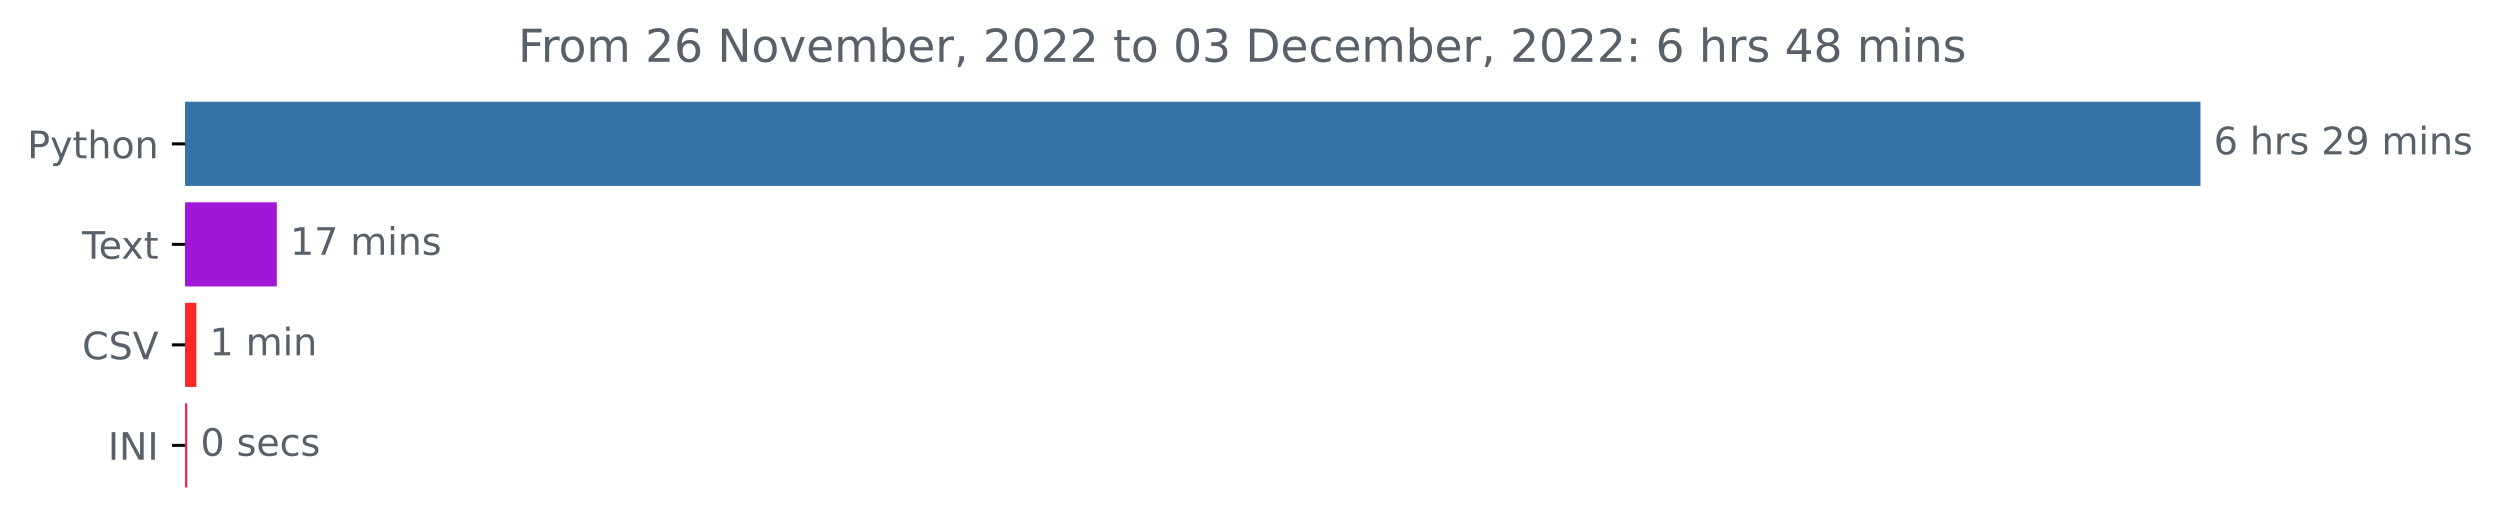
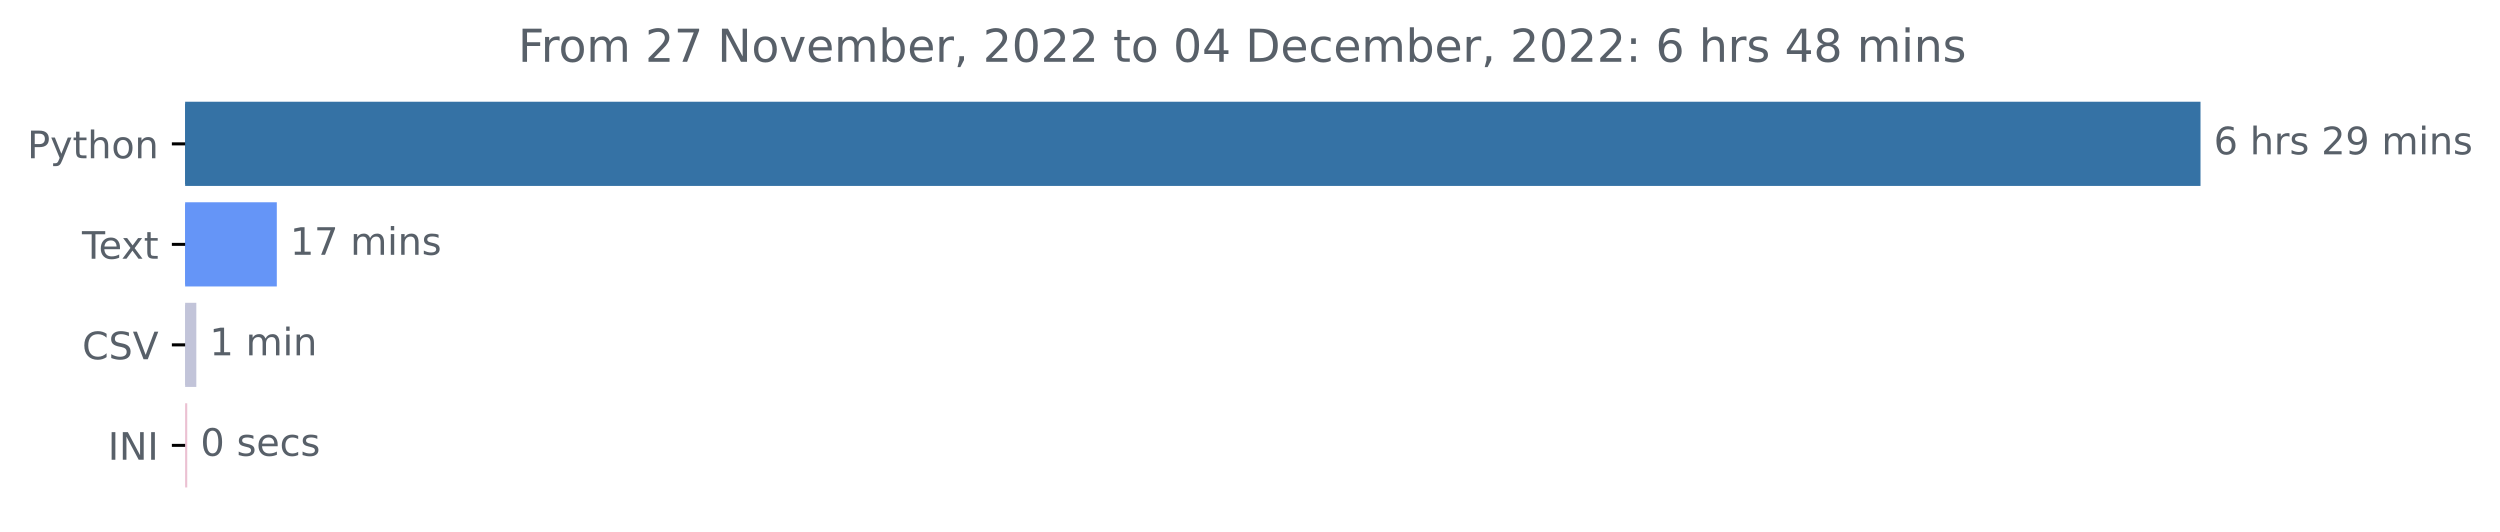
<svg xmlns="http://www.w3.org/2000/svg" xmlns:xlink="http://www.w3.org/1999/xlink" width="659.836pt" height="140.398pt" viewBox="0 0 659.836 140.398" version="1.1">
  <defs>
    <style type="text/css">*{stroke-linejoin: round; stroke-linecap: butt}</style>
  </defs>
  <g id="figure_1">
    <g id="patch_1">
      <path d="M 0 140.398  L 659.836 140.398  L 659.836 0  L 0 0  L 0 140.398  z " style="fill: none" />
    </g>
    <g id="axes_1">
      <g id="patch_2">
-         <path d="M 48.862 27.358  L 580.291 27.358  L 580.291 48.579  L 48.862 48.579  z " clip-path="url(#p4c32368b57)" style="fill: #3572a5; stroke: #3572a5; stroke-linejoin: miter" />
+         <path d="M 48.862 27.358  L 580.291 27.358  L 580.291 48.579  L 48.862 48.579  z " clip-path="url(#pd6eeda214c)" style="fill: #3572a5; stroke: #3572a5; stroke-linejoin: miter" />
      </g>
      <g id="patch_3">
-         <path d="M 48.862 53.884  L 72.56 53.884  L 72.56 75.105  L 48.862 75.105  z " clip-path="url(#p4c32368b57)" style="fill: #9f18da; stroke: #9f18da; stroke-linejoin: miter" />
+         <path d="M 48.862 53.884  L 72.56 53.884  L 72.56 75.105  L 48.862 75.105  z " clip-path="url(#pd6eeda214c)" style="fill: #6595f7; stroke: #6595f7; stroke-linejoin: miter" />
      </g>
      <g id="patch_4">
-         <path d="M 48.862 80.411  L 51.316 80.411  L 51.316 101.632  L 48.862 101.632  z " clip-path="url(#p4c32368b57)" style="fill: #fe2723; stroke: #fe2723; stroke-linejoin: miter" />
+         <path d="M 48.862 80.411  L 51.316 80.411  L 51.316 101.632  L 48.862 101.632  z " clip-path="url(#pd6eeda214c)" style="fill: #c2c4d9; stroke: #c2c4d9; stroke-linejoin: miter" />
      </g>
      <g id="patch_5">
-         <path d="M 48.862 106.937  L 48.918 106.937  L 48.918 128.158  L 48.862 128.158  z " clip-path="url(#p4c32368b57)" style="fill: #f4175c; stroke: #f4175c; stroke-linejoin: miter" />
+         <path d="M 48.862 106.937  L 48.918 106.937  L 48.918 128.158  L 48.862 128.158  z " clip-path="url(#pd6eeda214c)" style="fill: #ebc1d2; stroke: #ebc1d2; stroke-linejoin: miter" />
      </g>
      <g id="matplotlib.axis_1" />
      <g id="matplotlib.axis_2">
        <g id="ytick_1">
          <g id="line2d_1">
            <defs>
-               <path id="m1c6881def5" d="M 0 0  L -3.5 0  " style="stroke: #000000; stroke-width: 0.8" />
+               <path id="m9eb5a8a729" d="M 0 0  L -3.5 0  " style="stroke: #000000; stroke-width: 0.8" />
            </defs>
            <g>
-               <use xlink:href="#m1c6881def5" x="48.862" y="37.969" style="stroke: #000000; stroke-width: 0.8" />
+               <use xlink:href="#m9eb5a8a729" x="48.862" y="37.969" style="stroke: #000000; stroke-width: 0.8" />
            </g>
          </g>
          <g id="text_1">
            <g style="fill: #586069" transform="translate(7.2 41.76787)scale(0.1 -0.1)">
              <defs>
                <path id="DejaVuSans-50" d="M 1259 4147  L 1259 2394  L 2053 2394  Q 2494 2394 2734 2622  Q 2975 2850 2975 3272  Q 2975 3691 2734 3919  Q 2494 4147 2053 4147  L 1259 4147  z M 628 4666  L 2053 4666  Q 2838 4666 3239 4311  Q 3641 3956 3641 3272  Q 3641 2581 3239 2228  Q 2838 1875 2053 1875  L 1259 1875  L 1259 0  L 628 0  L 628 4666  z " transform="scale(0.015625)" />
                <path id="DejaVuSans-79" d="M 2059 -325  Q 1816 -950 1584 -1140  Q 1353 -1331 966 -1331  L 506 -1331  L 506 -850  L 844 -850  Q 1081 -850 1212 -737  Q 1344 -625 1503 -206  L 1606 56  L 191 3500  L 800 3500  L 1894 763  L 2988 3500  L 3597 3500  L 2059 -325  z " transform="scale(0.015625)" />
                <path id="DejaVuSans-74" d="M 1172 4494  L 1172 3500  L 2356 3500  L 2356 3053  L 1172 3053  L 1172 1153  Q 1172 725 1289 603  Q 1406 481 1766 481  L 2356 481  L 2356 0  L 1766 0  Q 1100 0 847 248  Q 594 497 594 1153  L 594 3053  L 172 3053  L 172 3500  L 594 3500  L 594 4494  L 1172 4494  z " transform="scale(0.015625)" />
                <path id="DejaVuSans-68" d="M 3513 2113  L 3513 0  L 2938 0  L 2938 2094  Q 2938 2591 2744 2837  Q 2550 3084 2163 3084  Q 1697 3084 1428 2787  Q 1159 2491 1159 1978  L 1159 0  L 581 0  L 581 4863  L 1159 4863  L 1159 2956  Q 1366 3272 1645 3428  Q 1925 3584 2291 3584  Q 2894 3584 3203 3211  Q 3513 2838 3513 2113  z " transform="scale(0.015625)" />
                <path id="DejaVuSans-6f" d="M 1959 3097  Q 1497 3097 1228 2736  Q 959 2375 959 1747  Q 959 1119 1226 758  Q 1494 397 1959 397  Q 2419 397 2687 759  Q 2956 1122 2956 1747  Q 2956 2369 2687 2733  Q 2419 3097 1959 3097  z M 1959 3584  Q 2709 3584 3137 3096  Q 3566 2609 3566 1747  Q 3566 888 3137 398  Q 2709 -91 1959 -91  Q 1206 -91 779 398  Q 353 888 353 1747  Q 353 2609 779 3096  Q 1206 3584 1959 3584  z " transform="scale(0.015625)" />
                <path id="DejaVuSans-6e" d="M 3513 2113  L 3513 0  L 2938 0  L 2938 2094  Q 2938 2591 2744 2837  Q 2550 3084 2163 3084  Q 1697 3084 1428 2787  Q 1159 2491 1159 1978  L 1159 0  L 581 0  L 581 3500  L 1159 3500  L 1159 2956  Q 1366 3272 1645 3428  Q 1925 3584 2291 3584  Q 2894 3584 3203 3211  Q 3513 2838 3513 2113  z " transform="scale(0.015625)" />
              </defs>
              <use xlink:href="#DejaVuSans-50" />
              <use xlink:href="#DejaVuSans-79" x="60.303" />
              <use xlink:href="#DejaVuSans-74" x="119.482" />
              <use xlink:href="#DejaVuSans-68" x="158.691" />
              <use xlink:href="#DejaVuSans-6f" x="222.07" />
              <use xlink:href="#DejaVuSans-6e" x="283.252" />
            </g>
          </g>
        </g>
        <g id="ytick_2">
          <g id="line2d_2">
            <g>
-               <use xlink:href="#m1c6881def5" x="48.862" y="64.495" style="stroke: #000000; stroke-width: 0.8" />
+               <use xlink:href="#m9eb5a8a729" x="48.862" y="64.495" style="stroke: #000000; stroke-width: 0.8" />
            </g>
          </g>
          <g id="text_2">
            <g style="fill: #586069" transform="translate(21.6375 68.29419)scale(0.1 -0.1)">
              <defs>
                <path id="DejaVuSans-54" d="M -19 4666  L 3928 4666  L 3928 4134  L 2272 4134  L 2272 0  L 1638 0  L 1638 4134  L -19 4134  L -19 4666  z " transform="scale(0.015625)" />
                <path id="DejaVuSans-65" d="M 3597 1894  L 3597 1613  L 953 1613  Q 991 1019 1311 708  Q 1631 397 2203 397  Q 2534 397 2845 478  Q 3156 559 3463 722  L 3463 178  Q 3153 47 2828 -22  Q 2503 -91 2169 -91  Q 1331 -91 842 396  Q 353 884 353 1716  Q 353 2575 817 3079  Q 1281 3584 2069 3584  Q 2775 3584 3186 3129  Q 3597 2675 3597 1894  z M 3022 2063  Q 3016 2534 2758 2815  Q 2500 3097 2075 3097  Q 1594 3097 1305 2825  Q 1016 2553 972 2059  L 3022 2063  z " transform="scale(0.015625)" />
                <path id="DejaVuSans-78" d="M 3513 3500  L 2247 1797  L 3578 0  L 2900 0  L 1881 1375  L 863 0  L 184 0  L 1544 1831  L 300 3500  L 978 3500  L 1906 2253  L 2834 3500  L 3513 3500  z " transform="scale(0.015625)" />
              </defs>
              <use xlink:href="#DejaVuSans-54" />
              <use xlink:href="#DejaVuSans-65" x="44.084" />
              <use xlink:href="#DejaVuSans-78" x="103.857" />
              <use xlink:href="#DejaVuSans-74" x="163.037" />
            </g>
          </g>
        </g>
        <g id="ytick_3">
          <g id="line2d_3">
            <g>
-               <use xlink:href="#m1c6881def5" x="48.862" y="91.021" style="stroke: #000000; stroke-width: 0.8" />
+               <use xlink:href="#m9eb5a8a729" x="48.862" y="91.021" style="stroke: #000000; stroke-width: 0.8" />
            </g>
          </g>
          <g id="text_3">
            <g style="fill: #586069" transform="translate(21.69063 94.8205)scale(0.1 -0.1)">
              <defs>
                <path id="DejaVuSans-43" d="M 4122 4306  L 4122 3641  Q 3803 3938 3442 4084  Q 3081 4231 2675 4231  Q 1875 4231 1450 3742  Q 1025 3253 1025 2328  Q 1025 1406 1450 917  Q 1875 428 2675 428  Q 3081 428 3442 575  Q 3803 722 4122 1019  L 4122 359  Q 3791 134 3420 21  Q 3050 -91 2638 -91  Q 1578 -91 968 557  Q 359 1206 359 2328  Q 359 3453 968 4101  Q 1578 4750 2638 4750  Q 3056 4750 3426 4639  Q 3797 4528 4122 4306  z " transform="scale(0.015625)" />
                <path id="DejaVuSans-53" d="M 3425 4513  L 3425 3897  Q 3066 4069 2747 4153  Q 2428 4238 2131 4238  Q 1616 4238 1336 4038  Q 1056 3838 1056 3469  Q 1056 3159 1242 3001  Q 1428 2844 1947 2747  L 2328 2669  Q 3034 2534 3370 2195  Q 3706 1856 3706 1288  Q 3706 609 3251 259  Q 2797 -91 1919 -91  Q 1588 -91 1214 -16  Q 841 59 441 206  L 441 856  Q 825 641 1194 531  Q 1563 422 1919 422  Q 2459 422 2753 634  Q 3047 847 3047 1241  Q 3047 1584 2836 1778  Q 2625 1972 2144 2069  L 1759 2144  Q 1053 2284 737 2584  Q 422 2884 422 3419  Q 422 4038 858 4394  Q 1294 4750 2059 4750  Q 2388 4750 2728 4690  Q 3069 4631 3425 4513  z " transform="scale(0.015625)" />
                <path id="DejaVuSans-56" d="M 1831 0  L 50 4666  L 709 4666  L 2188 738  L 3669 4666  L 4325 4666  L 2547 0  L 1831 0  z " transform="scale(0.015625)" />
              </defs>
              <use xlink:href="#DejaVuSans-43" />
              <use xlink:href="#DejaVuSans-53" x="69.824" />
              <use xlink:href="#DejaVuSans-56" x="133.301" />
            </g>
          </g>
        </g>
        <g id="ytick_4">
          <g id="line2d_4">
            <g>
-               <use xlink:href="#m1c6881def5" x="48.862" y="117.548" style="stroke: #000000; stroke-width: 0.8" />
+               <use xlink:href="#m9eb5a8a729" x="48.862" y="117.548" style="stroke: #000000; stroke-width: 0.8" />
            </g>
          </g>
          <g id="text_4">
            <g style="fill: #586069" transform="translate(28.48125 121.3468)scale(0.1 -0.1)">
              <defs>
                <path id="DejaVuSans-49" d="M 628 4666  L 1259 4666  L 1259 0  L 628 0  L 628 4666  z " transform="scale(0.015625)" />
                <path id="DejaVuSans-4e" d="M 628 4666  L 1478 4666  L 3547 763  L 3547 4666  L 4159 4666  L 4159 0  L 3309 0  L 1241 3903  L 1241 0  L 628 0  L 628 4666  z " transform="scale(0.015625)" />
              </defs>
              <use xlink:href="#DejaVuSans-49" />
              <use xlink:href="#DejaVuSans-4e" x="29.492" />
              <use xlink:href="#DejaVuSans-49" x="104.297" />
            </g>
          </g>
        </g>
      </g>
      <g id="text_5">
        <g style="fill: #586069" transform="translate(584.2911 40.72803)scale(0.1 -0.1)">
          <defs>
            <path id="DejaVuSans-36" d="M 2113 2584  Q 1688 2584 1439 2293  Q 1191 2003 1191 1497  Q 1191 994 1439 701  Q 1688 409 2113 409  Q 2538 409 2786 701  Q 3034 994 3034 1497  Q 3034 2003 2786 2293  Q 2538 2584 2113 2584  z M 3366 4563  L 3366 3988  Q 3128 4100 2886 4159  Q 2644 4219 2406 4219  Q 1781 4219 1451 3797  Q 1122 3375 1075 2522  Q 1259 2794 1537 2939  Q 1816 3084 2150 3084  Q 2853 3084 3261 2657  Q 3669 2231 3669 1497  Q 3669 778 3244 343  Q 2819 -91 2113 -91  Q 1303 -91 875 529  Q 447 1150 447 2328  Q 447 3434 972 4092  Q 1497 4750 2381 4750  Q 2619 4750 2861 4703  Q 3103 4656 3366 4563  z " transform="scale(0.015625)" />
            <path id="DejaVuSans-20" transform="scale(0.015625)" />
            <path id="DejaVuSans-72" d="M 2631 2963  Q 2534 3019 2420 3045  Q 2306 3072 2169 3072  Q 1681 3072 1420 2755  Q 1159 2438 1159 1844  L 1159 0  L 581 0  L 581 3500  L 1159 3500  L 1159 2956  Q 1341 3275 1631 3429  Q 1922 3584 2338 3584  Q 2397 3584 2469 3576  Q 2541 3569 2628 3553  L 2631 2963  z " transform="scale(0.015625)" />
            <path id="DejaVuSans-73" d="M 2834 3397  L 2834 2853  Q 2591 2978 2328 3040  Q 2066 3103 1784 3103  Q 1356 3103 1142 2972  Q 928 2841 928 2578  Q 928 2378 1081 2264  Q 1234 2150 1697 2047  L 1894 2003  Q 2506 1872 2764 1633  Q 3022 1394 3022 966  Q 3022 478 2636 193  Q 2250 -91 1575 -91  Q 1294 -91 989 -36  Q 684 19 347 128  L 347 722  Q 666 556 975 473  Q 1284 391 1588 391  Q 1994 391 2212 530  Q 2431 669 2431 922  Q 2431 1156 2273 1281  Q 2116 1406 1581 1522  L 1381 1569  Q 847 1681 609 1914  Q 372 2147 372 2553  Q 372 3047 722 3315  Q 1072 3584 1716 3584  Q 2034 3584 2315 3537  Q 2597 3491 2834 3397  z " transform="scale(0.015625)" />
            <path id="DejaVuSans-32" d="M 1228 531  L 3431 531  L 3431 0  L 469 0  L 469 531  Q 828 903 1448 1529  Q 2069 2156 2228 2338  Q 2531 2678 2651 2914  Q 2772 3150 2772 3378  Q 2772 3750 2511 3984  Q 2250 4219 1831 4219  Q 1534 4219 1204 4116  Q 875 4013 500 3803  L 500 4441  Q 881 4594 1212 4672  Q 1544 4750 1819 4750  Q 2544 4750 2975 4387  Q 3406 4025 3406 3419  Q 3406 3131 3298 2873  Q 3191 2616 2906 2266  Q 2828 2175 2409 1742  Q 1991 1309 1228 531  z " transform="scale(0.015625)" />
            <path id="DejaVuSans-39" d="M 703 97  L 703 672  Q 941 559 1184 500  Q 1428 441 1663 441  Q 2288 441 2617 861  Q 2947 1281 2994 2138  Q 2813 1869 2534 1725  Q 2256 1581 1919 1581  Q 1219 1581 811 2004  Q 403 2428 403 3163  Q 403 3881 828 4315  Q 1253 4750 1959 4750  Q 2769 4750 3195 4129  Q 3622 3509 3622 2328  Q 3622 1225 3098 567  Q 2575 -91 1691 -91  Q 1453 -91 1209 -44  Q 966 3 703 97  z M 1959 2075  Q 2384 2075 2632 2365  Q 2881 2656 2881 3163  Q 2881 3666 2632 3958  Q 2384 4250 1959 4250  Q 1534 4250 1286 3958  Q 1038 3666 1038 3163  Q 1038 2656 1286 2365  Q 1534 2075 1959 2075  z " transform="scale(0.015625)" />
            <path id="DejaVuSans-6d" d="M 3328 2828  Q 3544 3216 3844 3400  Q 4144 3584 4550 3584  Q 5097 3584 5394 3201  Q 5691 2819 5691 2113  L 5691 0  L 5113 0  L 5113 2094  Q 5113 2597 4934 2840  Q 4756 3084 4391 3084  Q 3944 3084 3684 2787  Q 3425 2491 3425 1978  L 3425 0  L 2847 0  L 2847 2094  Q 2847 2600 2669 2842  Q 2491 3084 2119 3084  Q 1678 3084 1418 2786  Q 1159 2488 1159 1978  L 1159 0  L 581 0  L 581 3500  L 1159 3500  L 1159 2956  Q 1356 3278 1631 3431  Q 1906 3584 2284 3584  Q 2666 3584 2933 3390  Q 3200 3197 3328 2828  z " transform="scale(0.015625)" />
            <path id="DejaVuSans-69" d="M 603 3500  L 1178 3500  L 1178 0  L 603 0  L 603 3500  z M 603 4863  L 1178 4863  L 1178 4134  L 603 4134  L 603 4863  z " transform="scale(0.015625)" />
          </defs>
          <use xlink:href="#DejaVuSans-36" />
          <use xlink:href="#DejaVuSans-20" x="63.623" />
          <use xlink:href="#DejaVuSans-68" x="95.41" />
          <use xlink:href="#DejaVuSans-72" x="158.789" />
          <use xlink:href="#DejaVuSans-73" x="199.902" />
          <use xlink:href="#DejaVuSans-20" x="252.002" />
          <use xlink:href="#DejaVuSans-32" x="283.789" />
          <use xlink:href="#DejaVuSans-39" x="347.412" />
          <use xlink:href="#DejaVuSans-20" x="411.035" />
          <use xlink:href="#DejaVuSans-6d" x="442.822" />
          <use xlink:href="#DejaVuSans-69" x="540.234" />
          <use xlink:href="#DejaVuSans-6e" x="568.018" />
          <use xlink:href="#DejaVuSans-73" x="631.396" />
        </g>
      </g>
      <g id="text_6">
        <g style="fill: #586069" transform="translate(76.55961 67.25434)scale(0.1 -0.1)">
          <defs>
            <path id="DejaVuSans-31" d="M 794 531  L 1825 531  L 1825 4091  L 703 3866  L 703 4441  L 1819 4666  L 2450 4666  L 2450 531  L 3481 531  L 3481 0  L 794 0  L 794 531  z " transform="scale(0.015625)" />
            <path id="DejaVuSans-37" d="M 525 4666  L 3525 4666  L 3525 4397  L 1831 0  L 1172 0  L 2766 4134  L 525 4134  L 525 4666  z " transform="scale(0.015625)" />
          </defs>
          <use xlink:href="#DejaVuSans-31" />
          <use xlink:href="#DejaVuSans-37" x="63.623" />
          <use xlink:href="#DejaVuSans-20" x="127.246" />
          <use xlink:href="#DejaVuSans-6d" x="159.033" />
          <use xlink:href="#DejaVuSans-69" x="256.445" />
          <use xlink:href="#DejaVuSans-6e" x="284.229" />
          <use xlink:href="#DejaVuSans-73" x="347.607" />
        </g>
      </g>
      <g id="text_7">
        <g style="fill: #586069" transform="translate(55.31585 93.78066)scale(0.1 -0.1)">
          <use xlink:href="#DejaVuSans-31" />
          <use xlink:href="#DejaVuSans-20" x="63.623" />
          <use xlink:href="#DejaVuSans-6d" x="95.41" />
          <use xlink:href="#DejaVuSans-69" x="192.822" />
          <use xlink:href="#DejaVuSans-6e" x="220.605" />
        </g>
      </g>
      <g id="text_8">
        <g style="fill: #586069" transform="translate(52.91826 120.307)scale(0.1 -0.1)">
          <defs>
            <path id="DejaVuSans-30" d="M 2034 4250  Q 1547 4250 1301 3770  Q 1056 3291 1056 2328  Q 1056 1369 1301 889  Q 1547 409 2034 409  Q 2525 409 2770 889  Q 3016 1369 3016 2328  Q 3016 3291 2770 3770  Q 2525 4250 2034 4250  z M 2034 4750  Q 2819 4750 3233 4129  Q 3647 3509 3647 2328  Q 3647 1150 3233 529  Q 2819 -91 2034 -91  Q 1250 -91 836 529  Q 422 1150 422 2328  Q 422 3509 836 4129  Q 1250 4750 2034 4750  z " transform="scale(0.015625)" />
            <path id="DejaVuSans-63" d="M 3122 3366  L 3122 2828  Q 2878 2963 2633 3030  Q 2388 3097 2138 3097  Q 1578 3097 1268 2742  Q 959 2388 959 1747  Q 959 1106 1268 751  Q 1578 397 2138 397  Q 2388 397 2633 464  Q 2878 531 3122 666  L 3122 134  Q 2881 22 2623 -34  Q 2366 -91 2075 -91  Q 1284 -91 818 406  Q 353 903 353 1747  Q 353 2603 823 3093  Q 1294 3584 2113 3584  Q 2378 3584 2631 3529  Q 2884 3475 3122 3366  z " transform="scale(0.015625)" />
          </defs>
          <use xlink:href="#DejaVuSans-30" />
          <use xlink:href="#DejaVuSans-20" x="63.623" />
          <use xlink:href="#DejaVuSans-73" x="95.41" />
          <use xlink:href="#DejaVuSans-65" x="147.51" />
          <use xlink:href="#DejaVuSans-63" x="209.033" />
          <use xlink:href="#DejaVuSans-73" x="264.014" />
        </g>
      </g>
      <g id="text_9">
        <g style="fill: #586069" transform="translate(136.7391 16.31812)scale(0.12 -0.12)">
          <defs>
            <path id="DejaVuSans-46" d="M 628 4666  L 3309 4666  L 3309 4134  L 1259 4134  L 1259 2759  L 3109 2759  L 3109 2228  L 1259 2228  L 1259 0  L 628 0  L 628 4666  z " transform="scale(0.015625)" />
            <path id="DejaVuSans-76" d="M 191 3500  L 800 3500  L 1894 563  L 2988 3500  L 3597 3500  L 2284 0  L 1503 0  L 191 3500  z " transform="scale(0.015625)" />
            <path id="DejaVuSans-62" d="M 3116 1747  Q 3116 2381 2855 2742  Q 2594 3103 2138 3103  Q 1681 3103 1420 2742  Q 1159 2381 1159 1747  Q 1159 1113 1420 752  Q 1681 391 2138 391  Q 2594 391 2855 752  Q 3116 1113 3116 1747  z M 1159 2969  Q 1341 3281 1617 3432  Q 1894 3584 2278 3584  Q 2916 3584 3314 3078  Q 3713 2572 3713 1747  Q 3713 922 3314 415  Q 2916 -91 2278 -91  Q 1894 -91 1617 61  Q 1341 213 1159 525  L 1159 0  L 581 0  L 581 4863  L 1159 4863  L 1159 2969  z " transform="scale(0.015625)" />
            <path id="DejaVuSans-2c" d="M 750 794  L 1409 794  L 1409 256  L 897 -744  L 494 -744  L 750 256  L 750 794  z " transform="scale(0.015625)" />
-             <path id="DejaVuSans-33" d="M 2597 2516  Q 3050 2419 3304 2112  Q 3559 1806 3559 1356  Q 3559 666 3084 287  Q 2609 -91 1734 -91  Q 1441 -91 1130 -33  Q 819 25 488 141  L 488 750  Q 750 597 1062 519  Q 1375 441 1716 441  Q 2309 441 2620 675  Q 2931 909 2931 1356  Q 2931 1769 2642 2001  Q 2353 2234 1838 2234  L 1294 2234  L 1294 2753  L 1863 2753  Q 2328 2753 2575 2939  Q 2822 3125 2822 3475  Q 2822 3834 2567 4026  Q 2313 4219 1838 4219  Q 1578 4219 1281 4162  Q 984 4106 628 3988  L 628 4550  Q 988 4650 1302 4700  Q 1616 4750 1894 4750  Q 2613 4750 3031 4423  Q 3450 4097 3450 3541  Q 3450 3153 3228 2886  Q 3006 2619 2597 2516  z " transform="scale(0.015625)" />
+             <path id="DejaVuSans-34" d="M 2419 4116  L 825 1625  L 2419 1625  L 2419 4116  z M 2253 4666  L 3047 4666  L 3047 1625  L 3713 1625  L 3713 1100  L 3047 1100  L 3047 0  L 2419 0  L 2419 1100  L 313 1100  L 313 1709  L 2253 4666  z " transform="scale(0.015625)" />
            <path id="DejaVuSans-44" d="M 1259 4147  L 1259 519  L 2022 519  Q 2988 519 3436 956  Q 3884 1394 3884 2338  Q 3884 3275 3436 3711  Q 2988 4147 2022 4147  L 1259 4147  z M 628 4666  L 1925 4666  Q 3281 4666 3915 4102  Q 4550 3538 4550 2338  Q 4550 1131 3912 565  Q 3275 0 1925 0  L 628 0  L 628 4666  z " transform="scale(0.015625)" />
            <path id="DejaVuSans-3a" d="M 750 794  L 1409 794  L 1409 0  L 750 0  L 750 794  z M 750 3309  L 1409 3309  L 1409 2516  L 750 2516  L 750 3309  z " transform="scale(0.015625)" />
-             <path id="DejaVuSans-34" d="M 2419 4116  L 825 1625  L 2419 1625  L 2419 4116  z M 2253 4666  L 3047 4666  L 3047 1625  L 3713 1625  L 3713 1100  L 3047 1100  L 3047 0  L 2419 0  L 2419 1100  L 313 1100  L 313 1709  L 2253 4666  z " transform="scale(0.015625)" />
            <path id="DejaVuSans-38" d="M 2034 2216  Q 1584 2216 1326 1975  Q 1069 1734 1069 1313  Q 1069 891 1326 650  Q 1584 409 2034 409  Q 2484 409 2743 651  Q 3003 894 3003 1313  Q 3003 1734 2745 1975  Q 2488 2216 2034 2216  z M 1403 2484  Q 997 2584 770 2862  Q 544 3141 544 3541  Q 544 4100 942 4425  Q 1341 4750 2034 4750  Q 2731 4750 3128 4425  Q 3525 4100 3525 3541  Q 3525 3141 3298 2862  Q 3072 2584 2669 2484  Q 3125 2378 3379 2068  Q 3634 1759 3634 1313  Q 3634 634 3220 271  Q 2806 -91 2034 -91  Q 1263 -91 848 271  Q 434 634 434 1313  Q 434 1759 690 2068  Q 947 2378 1403 2484  z M 1172 3481  Q 1172 3119 1398 2916  Q 1625 2713 2034 2713  Q 2441 2713 2670 2916  Q 2900 3119 2900 3481  Q 2900 3844 2670 4047  Q 2441 4250 2034 4250  Q 1625 4250 1398 4047  Q 1172 3844 1172 3481  z " transform="scale(0.015625)" />
          </defs>
          <use xlink:href="#DejaVuSans-46" />
          <use xlink:href="#DejaVuSans-72" x="50.27" />
          <use xlink:href="#DejaVuSans-6f" x="89.133" />
          <use xlink:href="#DejaVuSans-6d" x="150.314" />
          <use xlink:href="#DejaVuSans-20" x="247.727" />
          <use xlink:href="#DejaVuSans-32" x="279.514" />
-           <use xlink:href="#DejaVuSans-36" x="343.137" />
+           <use xlink:href="#DejaVuSans-37" x="343.137" />
          <use xlink:href="#DejaVuSans-20" x="406.76" />
          <use xlink:href="#DejaVuSans-4e" x="438.547" />
          <use xlink:href="#DejaVuSans-6f" x="513.352" />
          <use xlink:href="#DejaVuSans-76" x="574.533" />
          <use xlink:href="#DejaVuSans-65" x="633.713" />
          <use xlink:href="#DejaVuSans-6d" x="695.236" />
          <use xlink:href="#DejaVuSans-62" x="792.648" />
          <use xlink:href="#DejaVuSans-65" x="856.125" />
          <use xlink:href="#DejaVuSans-72" x="917.648" />
          <use xlink:href="#DejaVuSans-2c" x="958.762" />
          <use xlink:href="#DejaVuSans-20" x="990.549" />
          <use xlink:href="#DejaVuSans-32" x="1022.336" />
          <use xlink:href="#DejaVuSans-30" x="1085.959" />
          <use xlink:href="#DejaVuSans-32" x="1149.582" />
          <use xlink:href="#DejaVuSans-32" x="1213.205" />
          <use xlink:href="#DejaVuSans-20" x="1276.828" />
          <use xlink:href="#DejaVuSans-74" x="1308.615" />
          <use xlink:href="#DejaVuSans-6f" x="1347.824" />
          <use xlink:href="#DejaVuSans-20" x="1409.006" />
          <use xlink:href="#DejaVuSans-30" x="1440.793" />
-           <use xlink:href="#DejaVuSans-33" x="1504.416" />
+           <use xlink:href="#DejaVuSans-34" x="1504.416" />
          <use xlink:href="#DejaVuSans-20" x="1568.039" />
          <use xlink:href="#DejaVuSans-44" x="1599.826" />
          <use xlink:href="#DejaVuSans-65" x="1676.828" />
          <use xlink:href="#DejaVuSans-63" x="1738.352" />
          <use xlink:href="#DejaVuSans-65" x="1793.332" />
          <use xlink:href="#DejaVuSans-6d" x="1854.855" />
          <use xlink:href="#DejaVuSans-62" x="1952.268" />
          <use xlink:href="#DejaVuSans-65" x="2015.744" />
          <use xlink:href="#DejaVuSans-72" x="2077.268" />
          <use xlink:href="#DejaVuSans-2c" x="2118.381" />
          <use xlink:href="#DejaVuSans-20" x="2150.168" />
          <use xlink:href="#DejaVuSans-32" x="2181.955" />
          <use xlink:href="#DejaVuSans-30" x="2245.578" />
          <use xlink:href="#DejaVuSans-32" x="2309.201" />
          <use xlink:href="#DejaVuSans-32" x="2372.824" />
          <use xlink:href="#DejaVuSans-3a" x="2436.447" />
          <use xlink:href="#DejaVuSans-20" x="2470.139" />
          <use xlink:href="#DejaVuSans-36" x="2501.926" />
          <use xlink:href="#DejaVuSans-20" x="2565.549" />
          <use xlink:href="#DejaVuSans-68" x="2597.336" />
          <use xlink:href="#DejaVuSans-72" x="2660.715" />
          <use xlink:href="#DejaVuSans-73" x="2701.828" />
          <use xlink:href="#DejaVuSans-20" x="2753.928" />
          <use xlink:href="#DejaVuSans-34" x="2785.715" />
          <use xlink:href="#DejaVuSans-38" x="2849.338" />
          <use xlink:href="#DejaVuSans-20" x="2912.961" />
          <use xlink:href="#DejaVuSans-6d" x="2944.748" />
          <use xlink:href="#DejaVuSans-69" x="3042.16" />
          <use xlink:href="#DejaVuSans-6e" x="3069.943" />
          <use xlink:href="#DejaVuSans-73" x="3133.322" />
        </g>
      </g>
    </g>
  </g>
  <defs>
-     <clipPath id="p4c32368b57">
+     <clipPath id="pd6eeda214c">
      <rect x="48.862" y="22.318" width="558" height="110.88" />
    </clipPath>
  </defs>
</svg>
